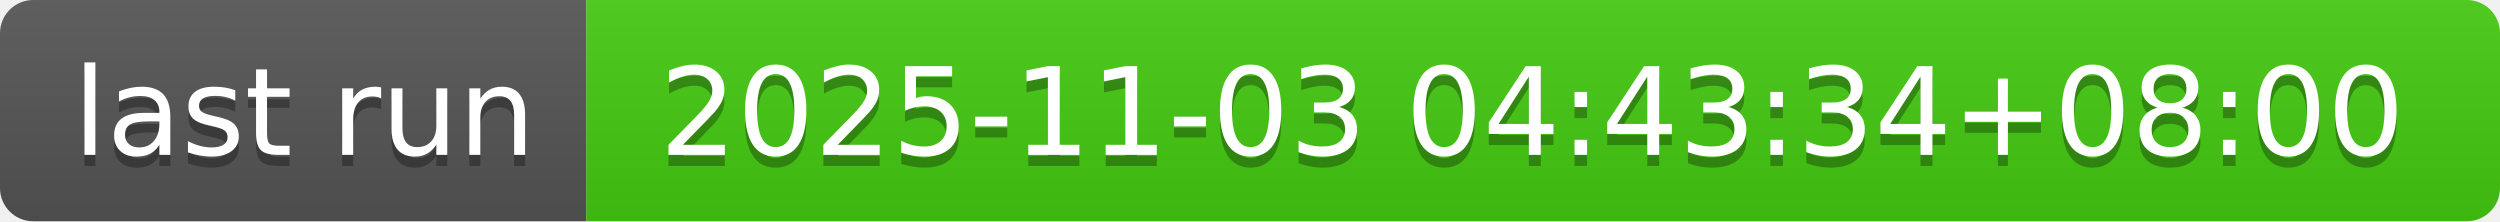
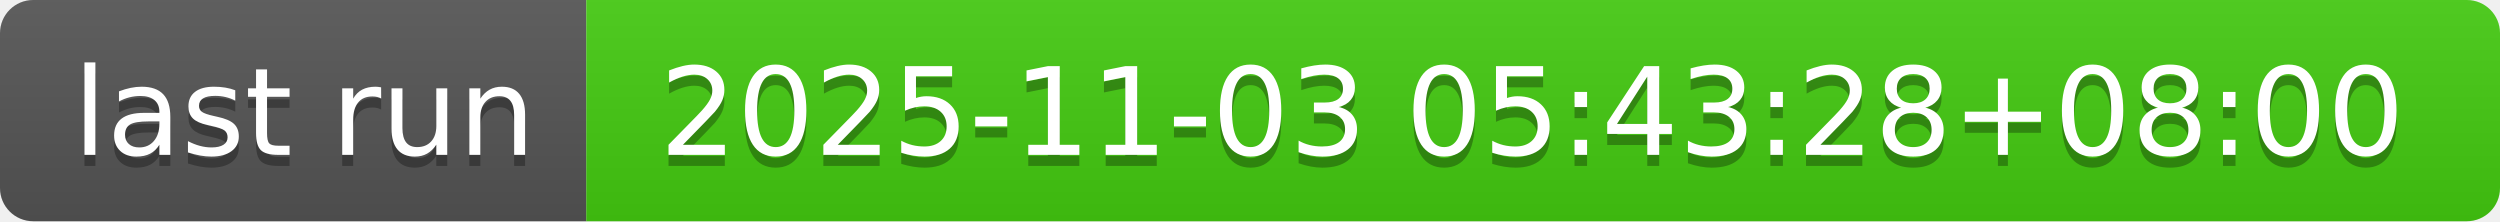
- <svg xmlns="http://www.w3.org/2000/svg" width="226" height="20" role="img" aria-label="last run: 2025-11-03 04:43:34+08:00">
+ <svg xmlns="http://www.w3.org/2000/svg" width="226" height="20" role="img" aria-label="last run: 2025-11-03 05:43:28+08:00">
  <linearGradient id="s" x2="0" y2="100%">
    <stop offset="0" stop-color="#bbb" stop-opacity=".1" />
    <stop offset="1" stop-opacity=".1" />
  </linearGradient>
  <clipPath id="r">
    <rect width="226" height="20" rx="3" fill="#fff" />
  </clipPath>
  <g clip-path="url(#r)">
    <rect width="53" height="20" fill="#555" />
    <rect x="53" width="173" height="20" fill="#4c1" />
    <rect width="226" height="20" fill="url(#s)" />
  </g>
  <g fill="#fff" text-anchor="middle" font-family="Verdana,Geneva,DejaVu Sans,sans-serif" text-rendering="geometricPrecision" font-size="110">
    <text aria-hidden="true" x="275" y="150" fill="#010101" fill-opacity=".3" transform="scale(.1)" textLength="430">last run</text>
    <text x="275" y="140" transform="scale(.1)" fill="#fff" textLength="430">last run</text>
-     <text aria-hidden="true" x="1385" y="150" fill="#010101" fill-opacity=".3" transform="scale(.1)" textLength="1630">2025-11-03 04:43:34+08:00</text>
-     <text x="1385" y="140" transform="scale(.1)" fill="#fff" textLength="1630">2025-11-03 04:43:34+08:00</text>
+     <text aria-hidden="true" x="1385" y="150" fill="#010101" fill-opacity=".3" transform="scale(.1)" textLength="1630">2025-11-03 05:43:28+08:00</text>
+     <text x="1385" y="140" transform="scale(.1)" fill="#fff" textLength="1630">2025-11-03 05:43:28+08:00</text>
  </g>
</svg>
